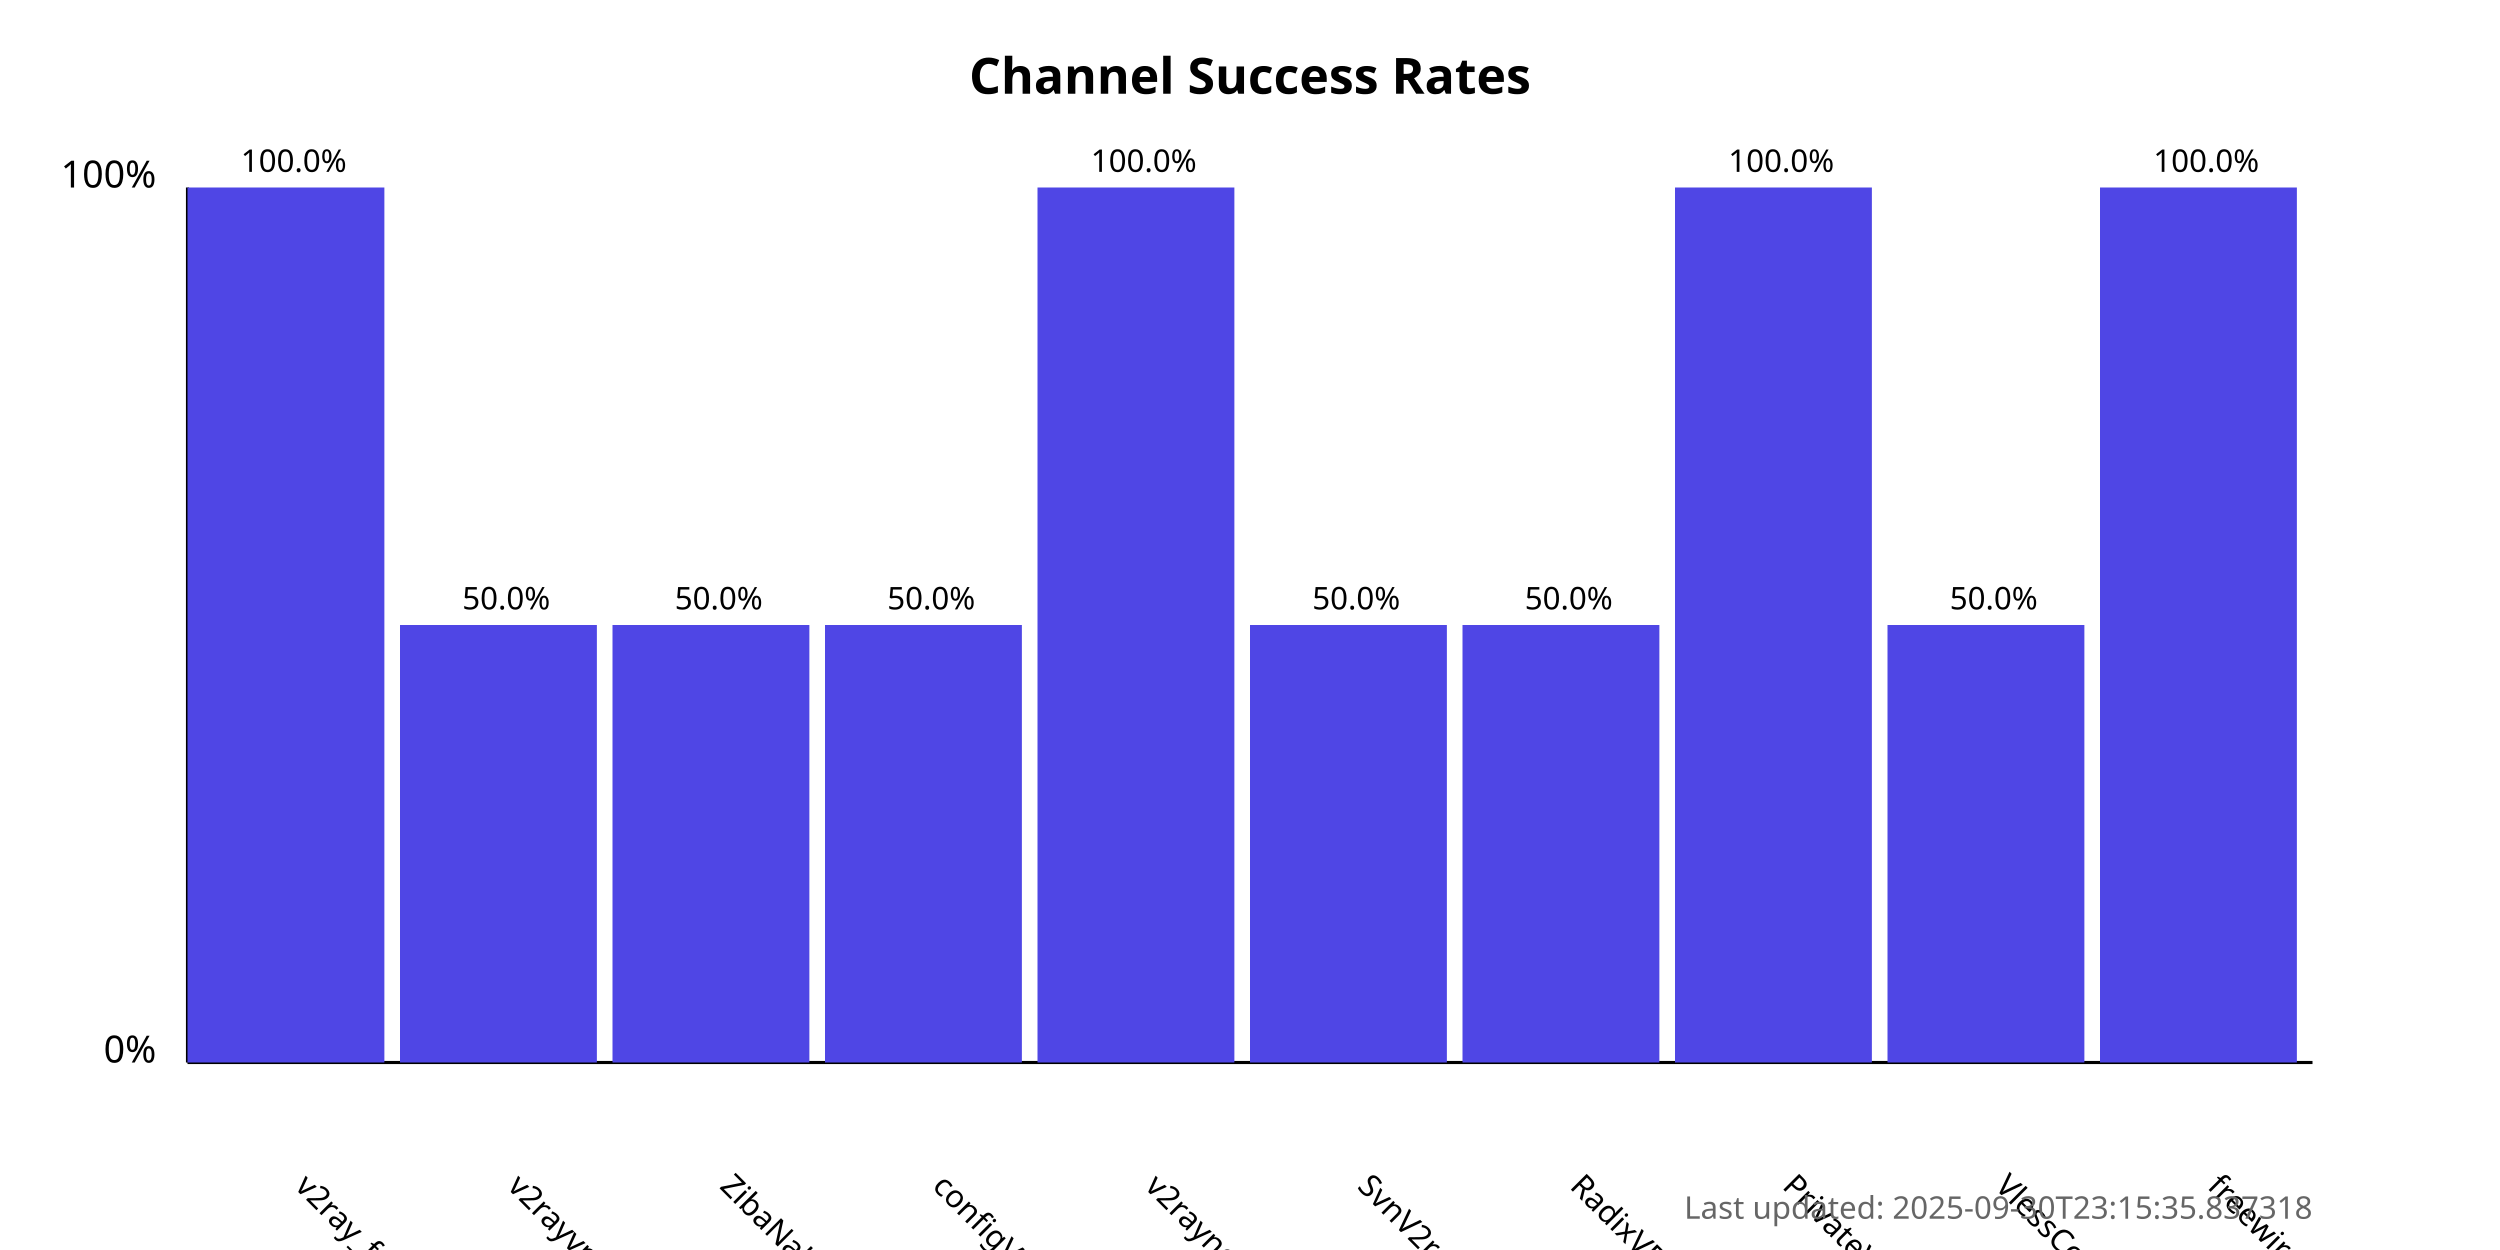
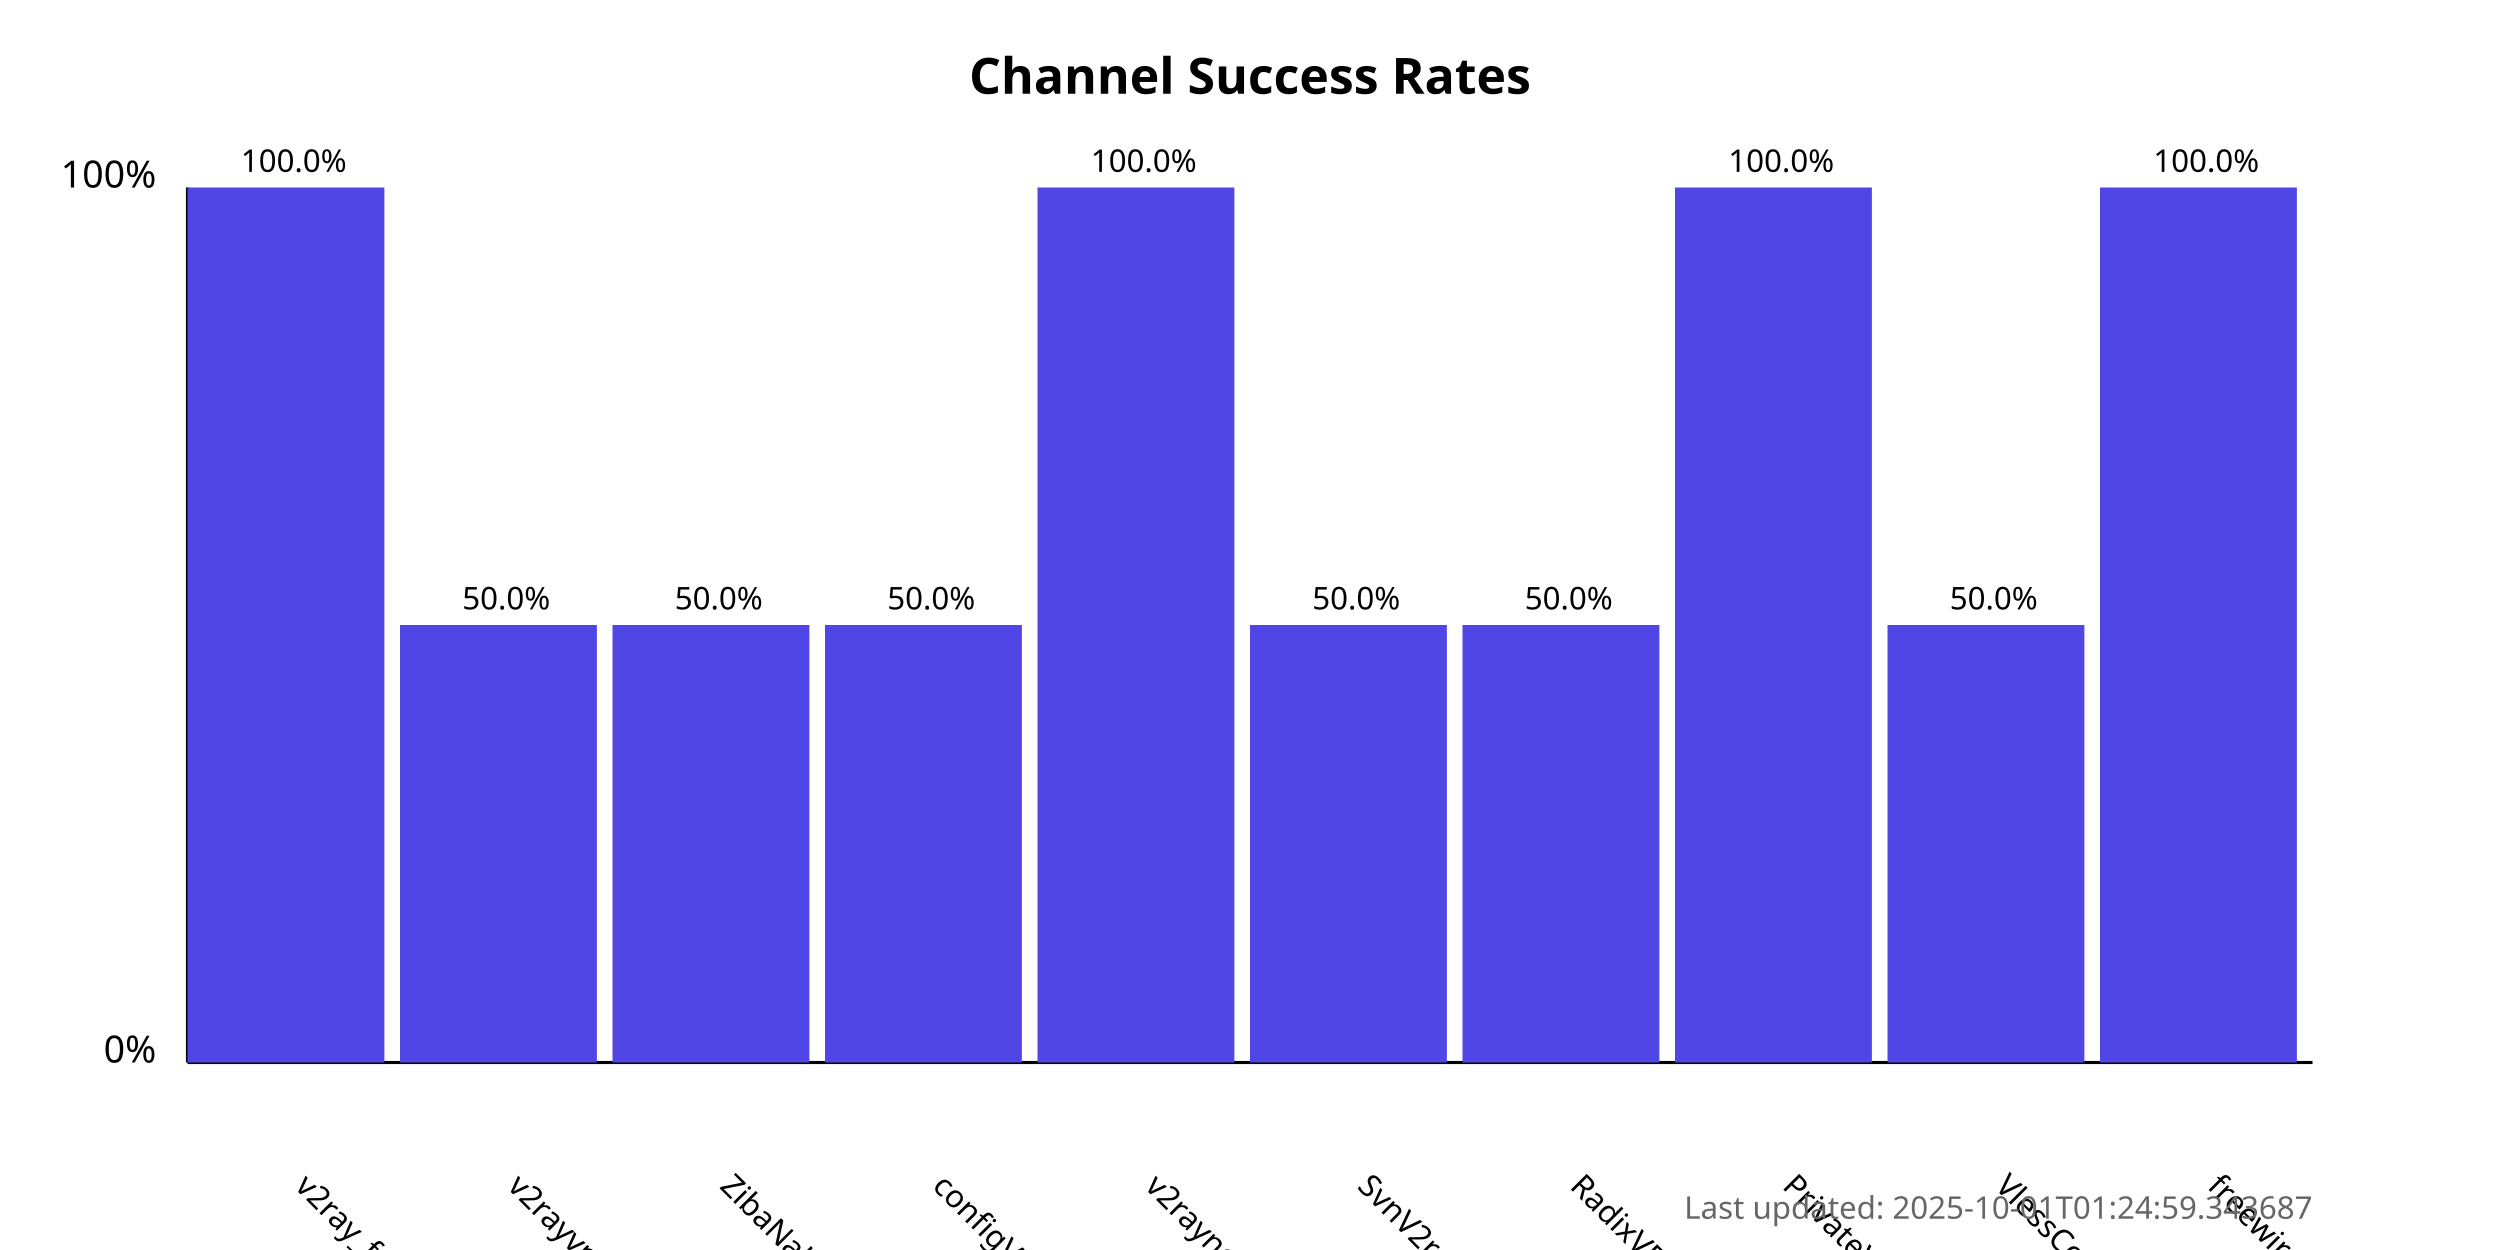
<svg xmlns="http://www.w3.org/2000/svg" width="800" height="400">
  <style>
            .chart-title { font: bold 16px sans-serif; }
            .axis-label { font: 12px sans-serif; }
            .tick-label { font: 10px sans-serif; }
            .bar { fill: #4f46e5; }
            .bar:hover { fill: #6366f1; }
            .timestamp { font: 10px sans-serif; fill: #666; }
        </style>
  <text x="400.0" y="30" text-anchor="middle" class="chart-title">
            Channel Success Rates
        </text>
  <line x1="60" y1="340" x2="60" y2="60" stroke="black" stroke-width="1" />
  <line x1="60" y1="340" x2="740" y2="340" stroke="black" stroke-width="1" />
  <text x="50" y="340" text-anchor="end" class="axis-label">0%</text>
  <text x="50" y="60" text-anchor="end" class="axis-label">100%</text>
  <g>
    <rect x="60" y="60.0" width="63.0" height="280.0" class="bar" />
    <text x="94.0" y="380" transform="rotate(45, 94.0, 380)" text-anchor="start" class="tick-label">
                v2ray_free_conf
            </text>
    <text x="94.0" y="55.0" text-anchor="middle" class="tick-label">
                100.0%
            </text>
  </g>
  <g>
    <rect x="128.0" y="200.0" width="63.0" height="140.0" class="bar" />
    <text x="162.0" y="380" transform="rotate(45, 162.0, 380)" text-anchor="start" class="tick-label">
                v2rayvpno
            </text>
    <text x="162.0" y="195.0" text-anchor="middle" class="tick-label">
                50.0%
            </text>
  </g>
  <g>
    <rect x="196.0" y="200.0" width="63.0" height="140.0" class="bar" />
    <text x="230.0" y="380" transform="rotate(45, 230.0, 380)" text-anchor="start" class="tick-label">
                ZibaNabz
            </text>
    <text x="230.0" y="195.0" text-anchor="middle" class="tick-label">
                50.0%
            </text>
  </g>
  <g>
    <rect x="264.0" y="200.0" width="63.0" height="140.0" class="bar" />
    <text x="298.0" y="380" transform="rotate(45, 298.0, 380)" text-anchor="start" class="tick-label">
                configV2rayForFree
            </text>
    <text x="298.0" y="195.0" text-anchor="middle" class="tick-label">
                50.0%
            </text>
  </g>
  <g>
    <rect x="332.0" y="60.0" width="63.0" height="280.0" class="bar" />
    <text x="366.0" y="380" transform="rotate(45, 366.0, 380)" text-anchor="start" class="tick-label">
                v2rayngvpn
            </text>
    <text x="366.0" y="55.0" text-anchor="middle" class="tick-label">
                100.0%
            </text>
  </g>
  <g>
    <rect x="400.0" y="200.0" width="63.0" height="140.0" class="bar" />
    <text x="434.0" y="380" transform="rotate(45, 434.0, 380)" text-anchor="start" class="tick-label">
                SvnV2ray
            </text>
    <text x="434.0" y="195.0" text-anchor="middle" class="tick-label">
                50.0%
            </text>
  </g>
  <g>
    <rect x="468.0" y="200.0" width="63.0" height="140.0" class="bar" />
    <text x="502.0" y="380" transform="rotate(45, 502.0, 380)" text-anchor="start" class="tick-label">
                RadixVPN
            </text>
    <text x="502.0" y="195.0" text-anchor="middle" class="tick-label">
                50.0%
            </text>
  </g>
  <g>
    <rect x="536.0" y="60.0" width="63.0" height="280.0" class="bar" />
    <text x="570.0" y="380" transform="rotate(45, 570.0, 380)" text-anchor="start" class="tick-label">
                PrivateVPNs
            </text>
    <text x="570.0" y="55.0" text-anchor="middle" class="tick-label">
                100.0%
            </text>
  </g>
  <g>
    <rect x="604.0" y="200.0" width="63.0" height="140.0" class="bar" />
    <text x="638.0" y="380" transform="rotate(45, 638.0, 380)" text-anchor="start" class="tick-label">
                VlessConfig
            </text>
    <text x="638.0" y="195.0" text-anchor="middle" class="tick-label">
                50.0%
            </text>
  </g>
  <g>
    <rect x="672.0" y="60.0" width="63.0" height="280.0" class="bar" />
    <text x="706.0" y="380" transform="rotate(45, 706.0, 380)" text-anchor="start" class="tick-label">
                freewireguard
            </text>
    <text x="706.0" y="55.0" text-anchor="middle" class="tick-label">
                100.0%
            </text>
  </g>
  <text x="740" y="390" text-anchor="end" class="timestamp">
-             Last updated: 2025-09-30T23:15:35.837318
+             Last updated: 2025-10-01T01:24:59.343687
        </text>
</svg>
